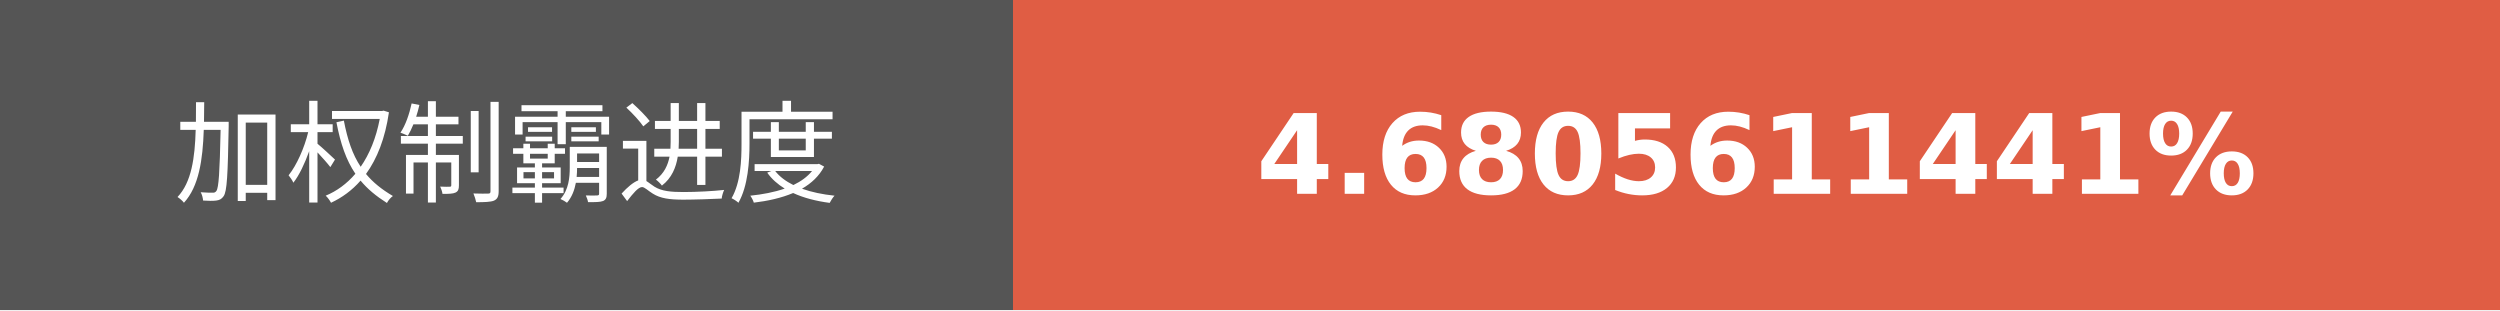
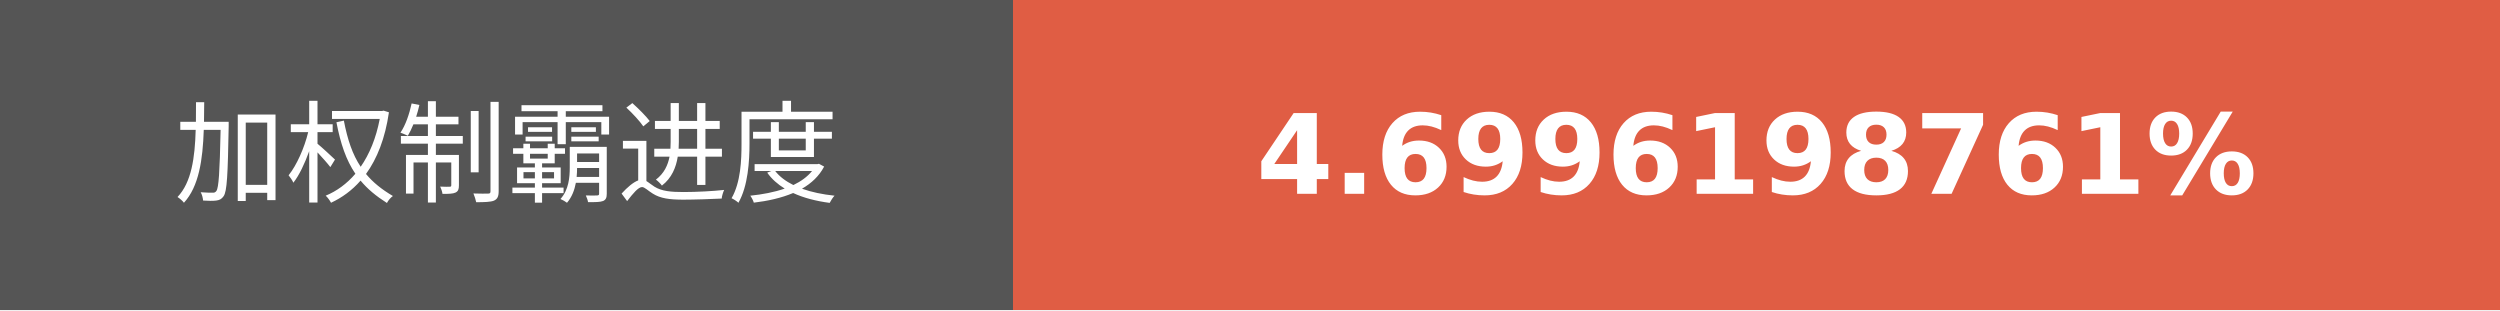
- <svg xmlns="http://www.w3.org/2000/svg" width="225.75" height="28" role="img" aria-label="加权制霸进度: 4.6805611441%">
+ <svg xmlns="http://www.w3.org/2000/svg" width="225.75" height="28" role="img" aria-label="加权制霸进度: 4.6996198761%">
  <g shape-rendering="crispEdges">
    <rect width="91.5" height="28" fill="#555" />
    <rect x="91.5" width="134.25" height="28" fill="#e05d44" />
  </g>
  <g fill="#fff" text-anchor="middle" font-family="Verdana,Geneva,DejaVu Sans,sans-serif" text-rendering="geometricPrecision" font-size="100">
    <text transform="scale(.1)" x="457.5" y="175" textLength="675" fill="#fff">加权制霸进度</text>
-     <text transform="scale(.1)" x="1586.25" y="175" textLength="1102.5" fill="#fff" font-weight="bold">4.6805611441%</text>
+     <text transform="scale(.1)" x="1586.25" y="175" textLength="1102.5" fill="#fff" font-weight="bold">4.6996198761%</text>
  </g>
</svg>
